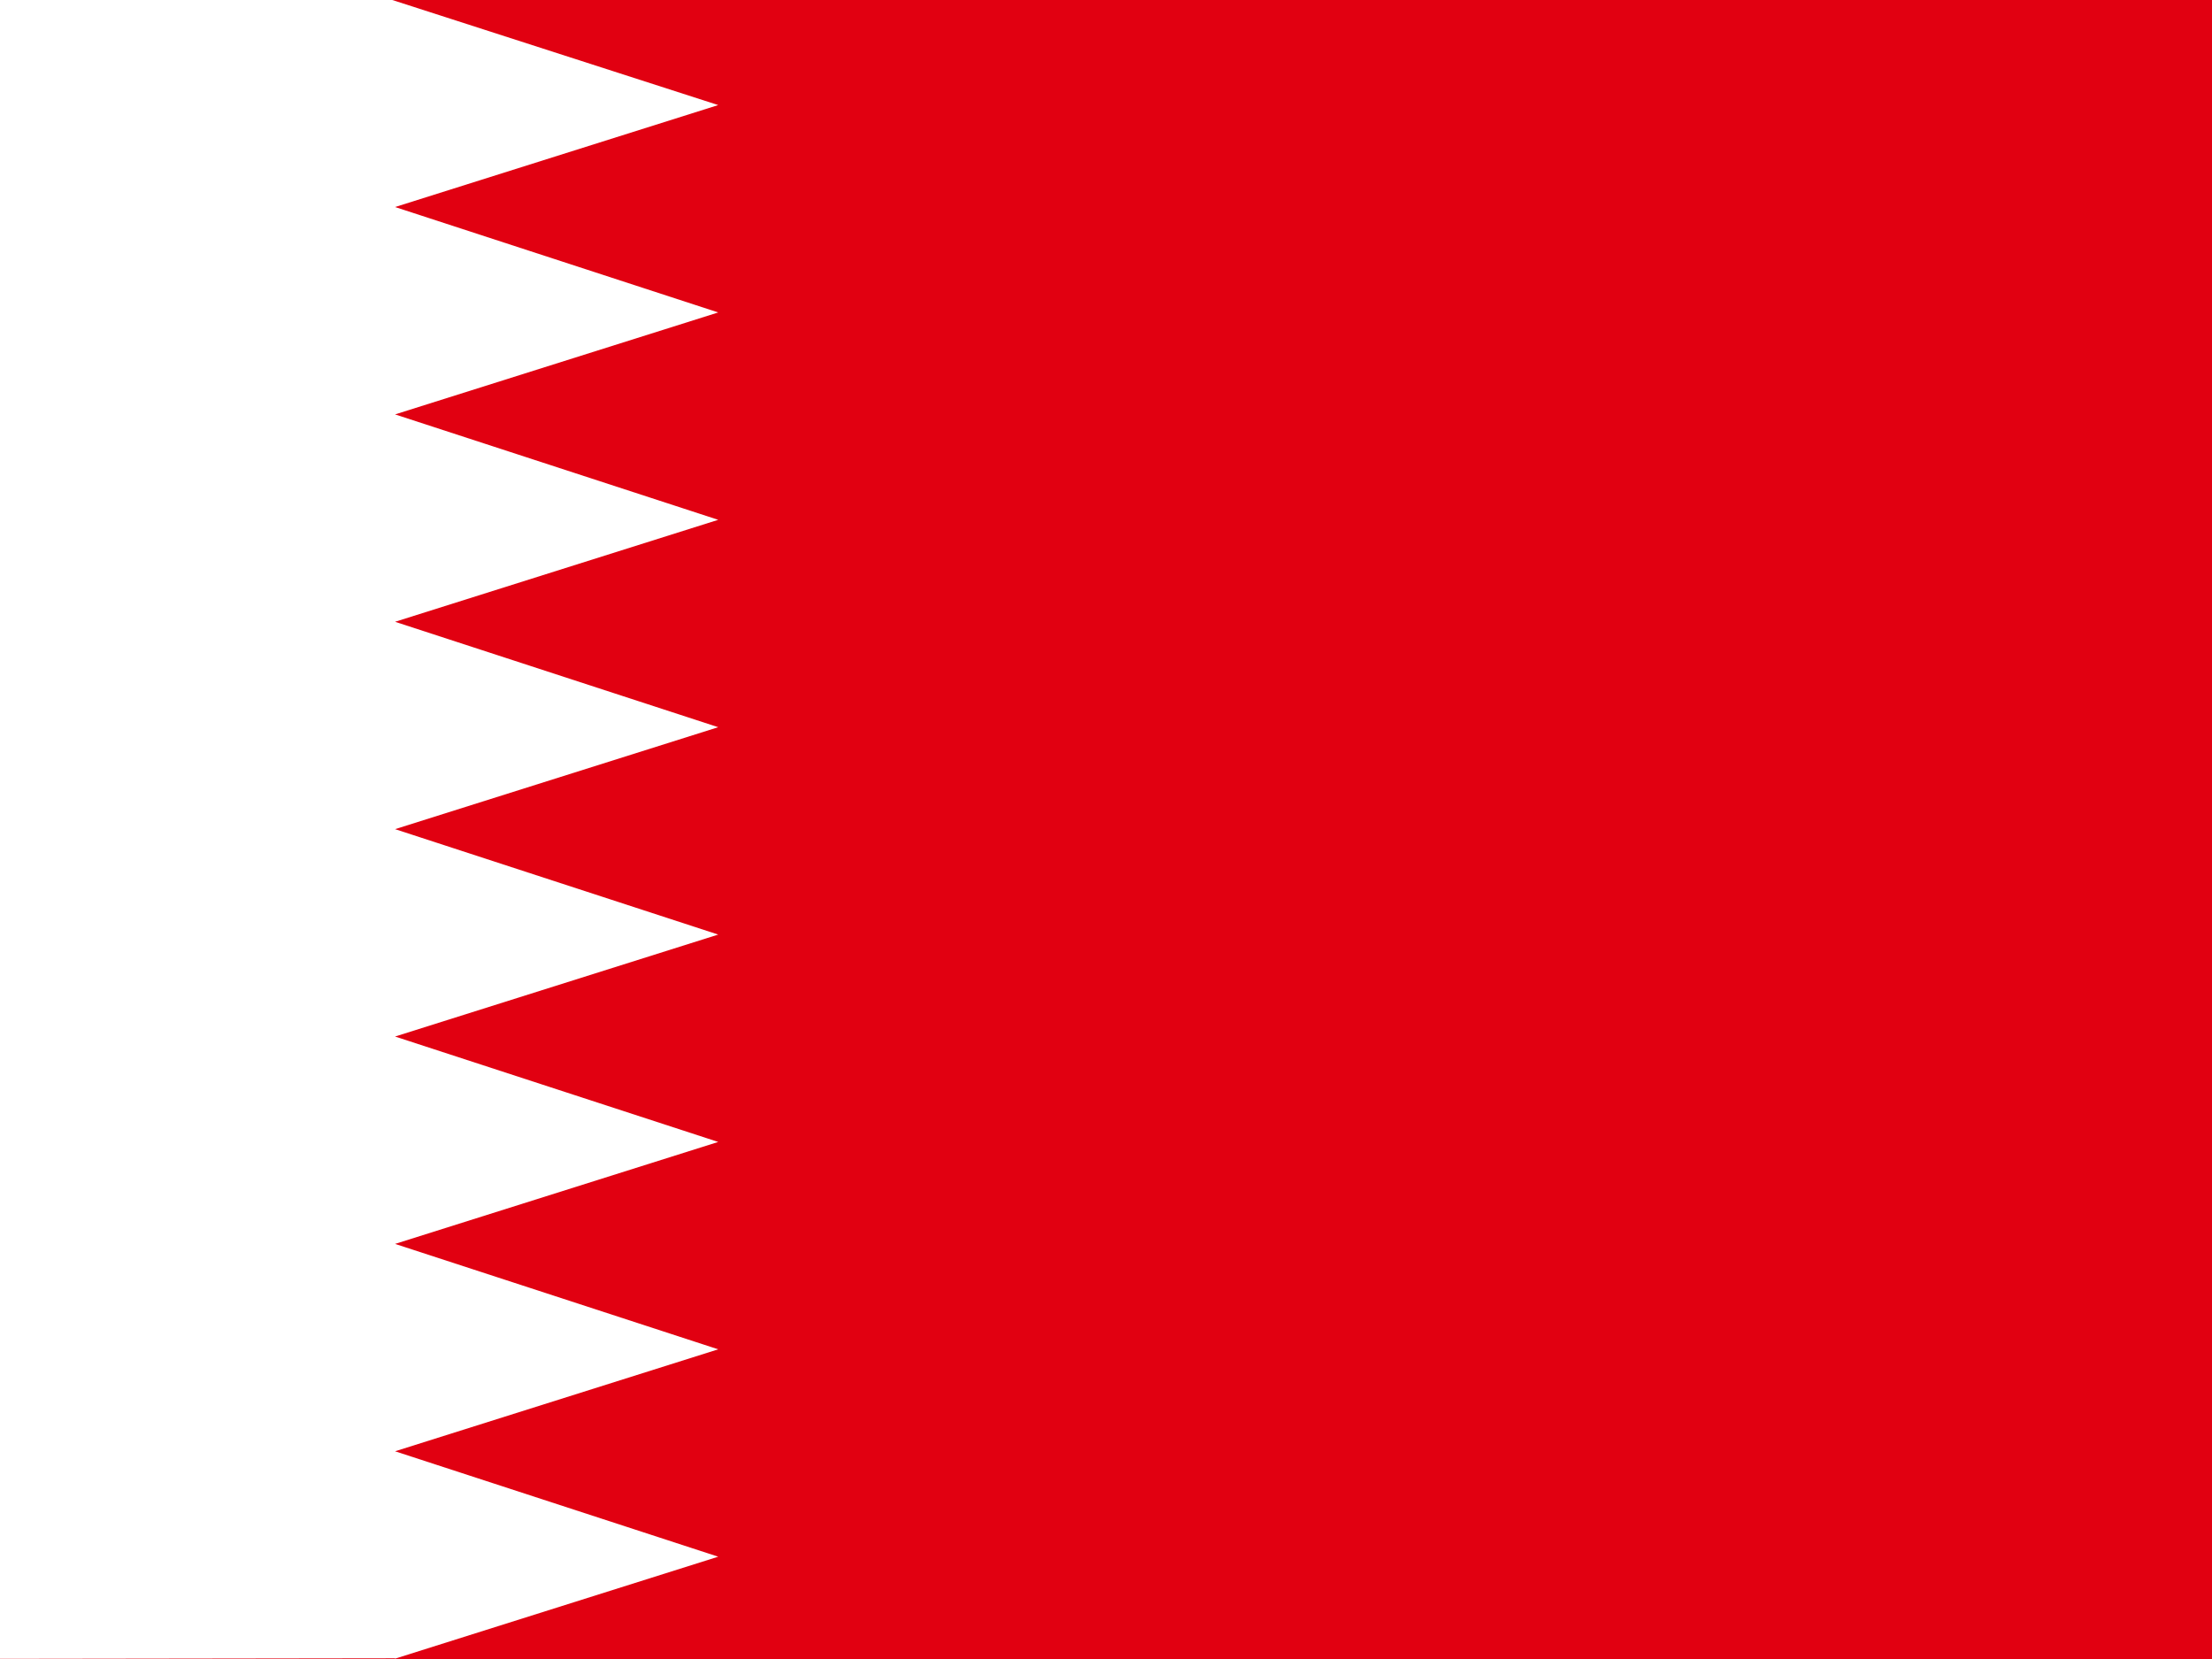
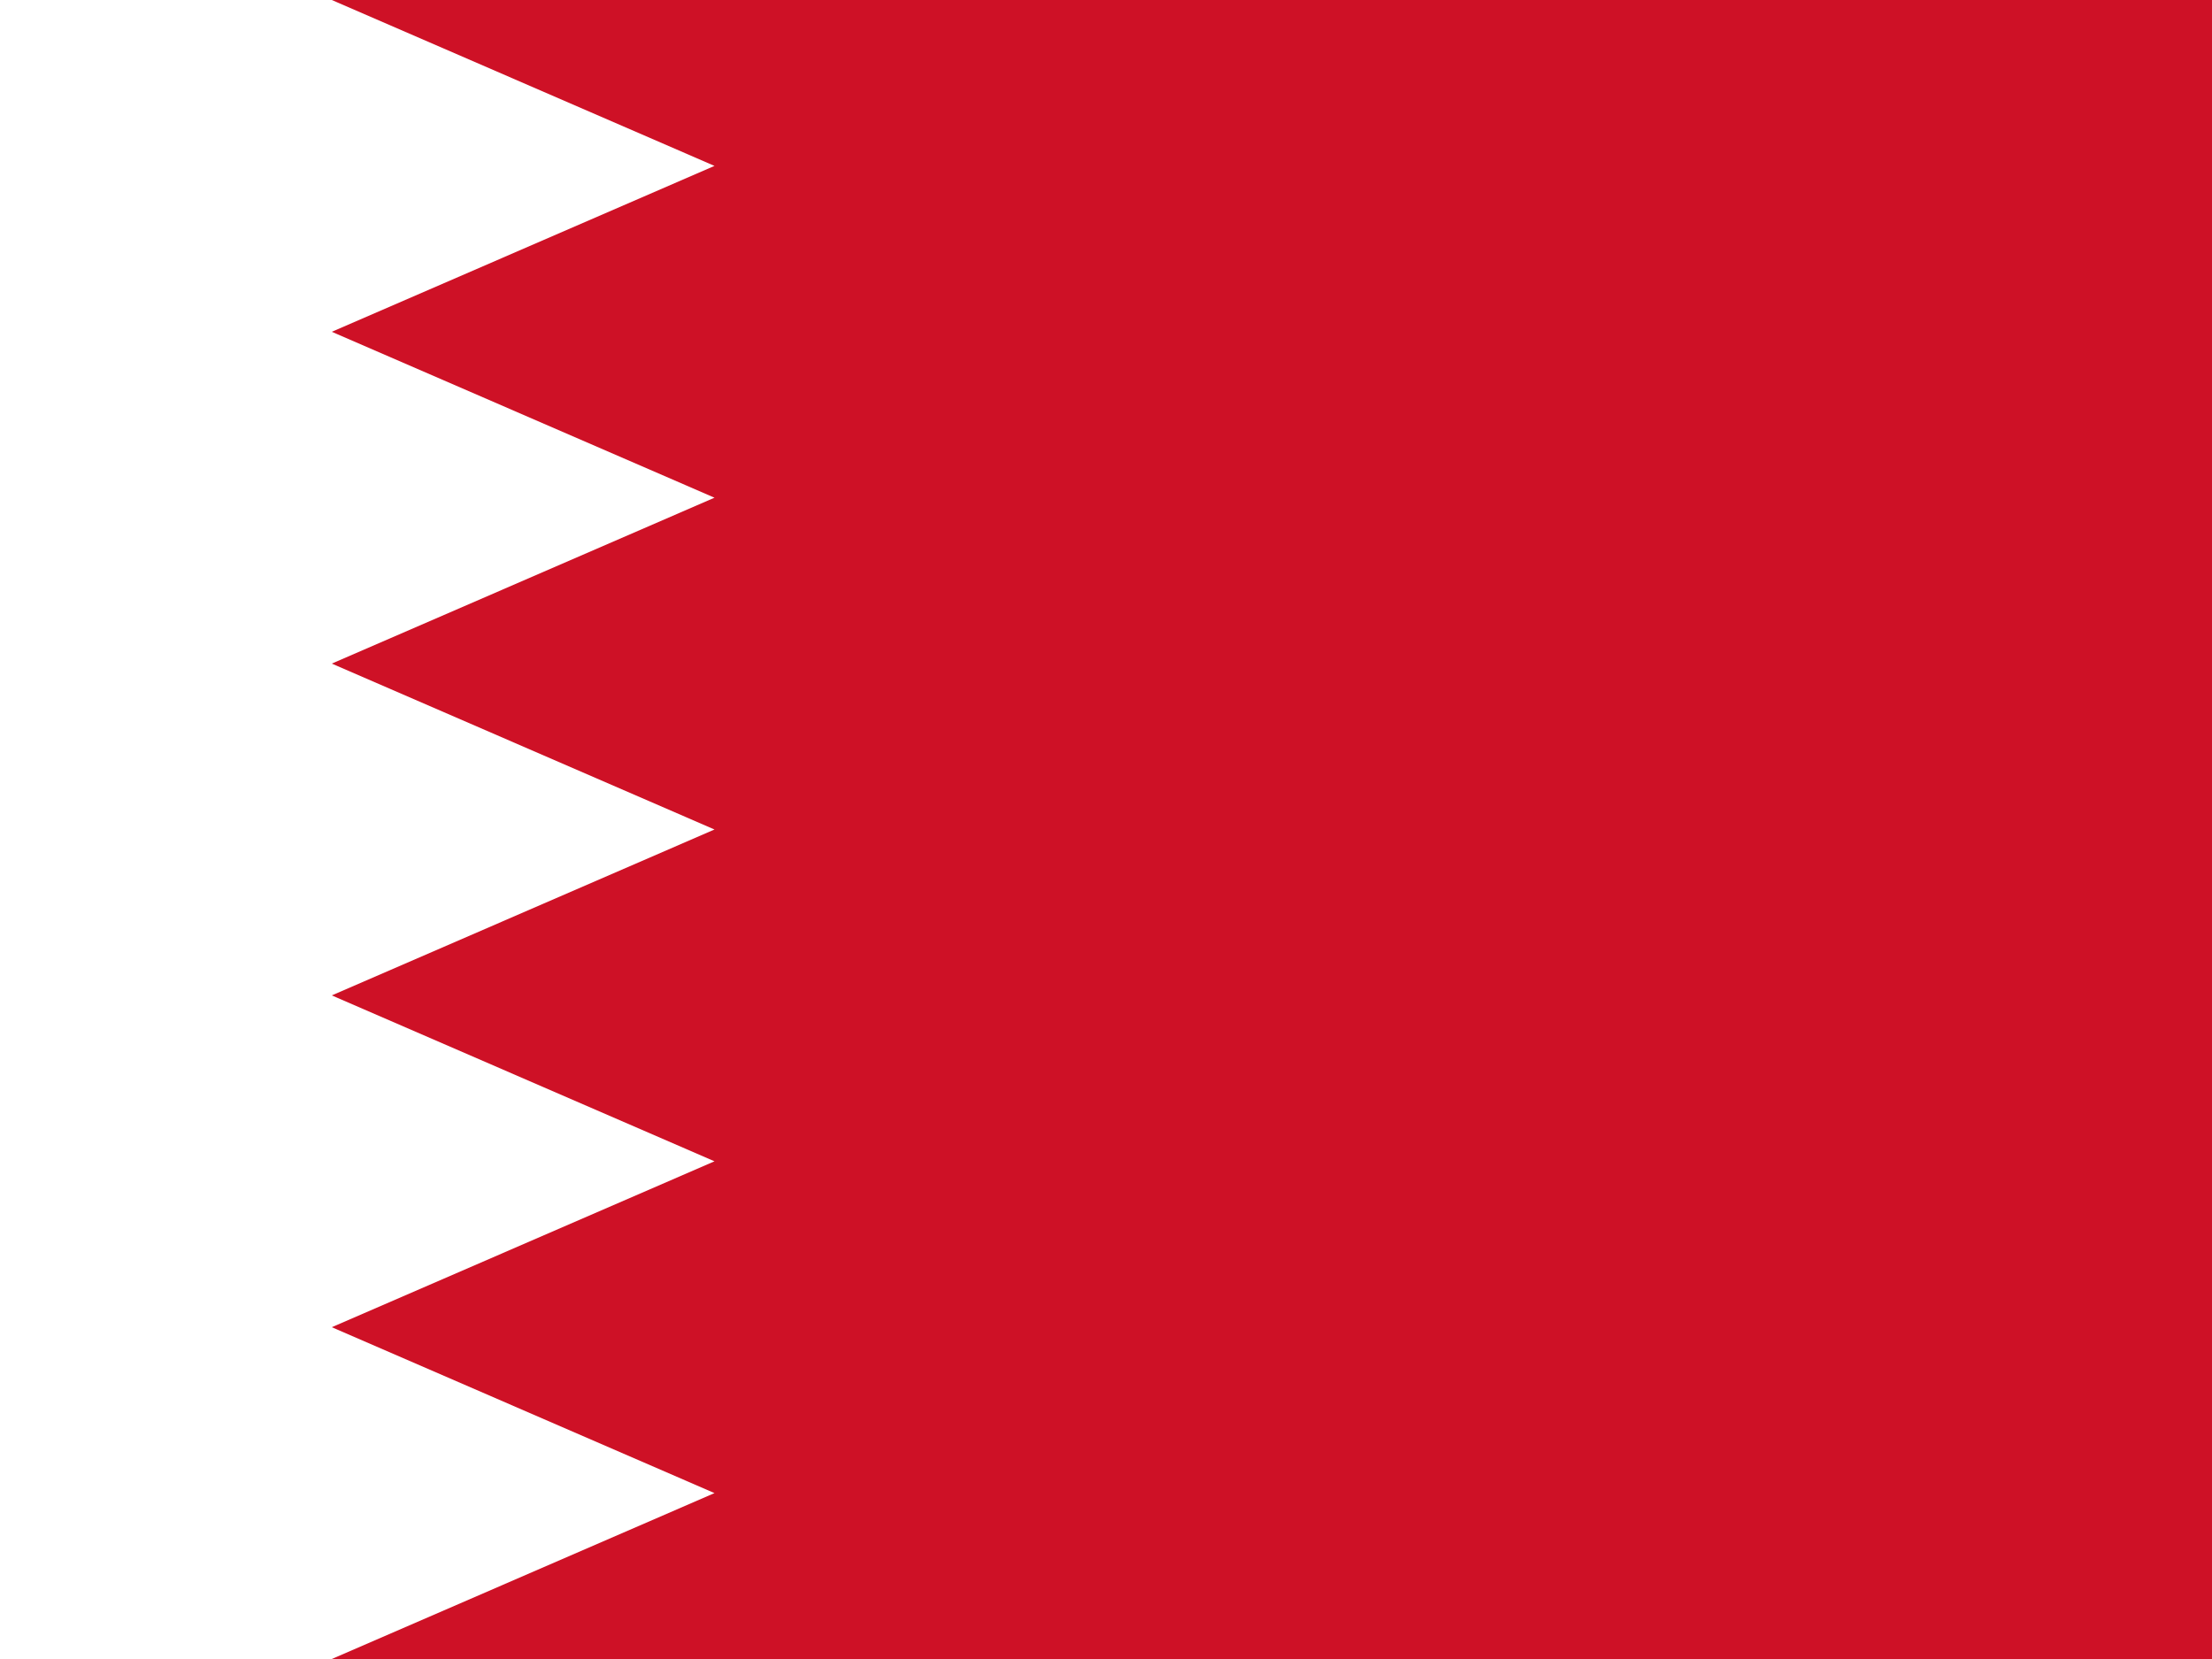
- <svg xmlns="http://www.w3.org/2000/svg" id="flag-icon-css-bh" viewBox="0 0 640 480">
-   <defs>
+ <svg xmlns="http://www.w3.org/2000/svg" version="1.1" viewBox="0 0 640 480" id="flag-icon-css-bh">
+   <defs id="defs448">
    <clipPath id="a">
-       <path fill-opacity=".7" d="M0 0h640v480H0z" />
+       <path id="path445" d="M0 0h640v480H0z" fill-opacity=".7" />
    </clipPath>
  </defs>
-   <g fill-rule="evenodd" stroke-width="1pt" clip-path="url(#a)">
-     <path fill="#e10011" d="M-32.5 0h720v480h-720z" />
-     <path fill="#fff" d="M114.3 479.8l-146.8.2V0h146l94.3 30.4-93.5 29.5 93.5 30.5-93.5 29.5 93.5 30.5-93.5 29.5 93.5 30.5-93.5 29.5 93.5 30.5-93.5 29.5 93.5 30.5-93.5 29.5 93.5 30.5-93.5 29.5 93.5 30.5-93.5 29.5" />
-   </g>
+   <path id="path1077" fill="#fff" d="M 1.5e-6,0 H 640 V 480 H 1.5e-6" style="opacity:1;stroke-width:4.77;stop-opacity:1" />
+   <path id="path1079" d="M 640,0 H 96 L 206.726,48 96,96 206.726,144 96,192 206.726,240 96,288 l 110.726,48 -110.726,48 110.726,48 -110.726,48 h 544" fill="#ce1126" style="opacity:1;stroke-width:5.067;stop-opacity:1" />
</svg>
